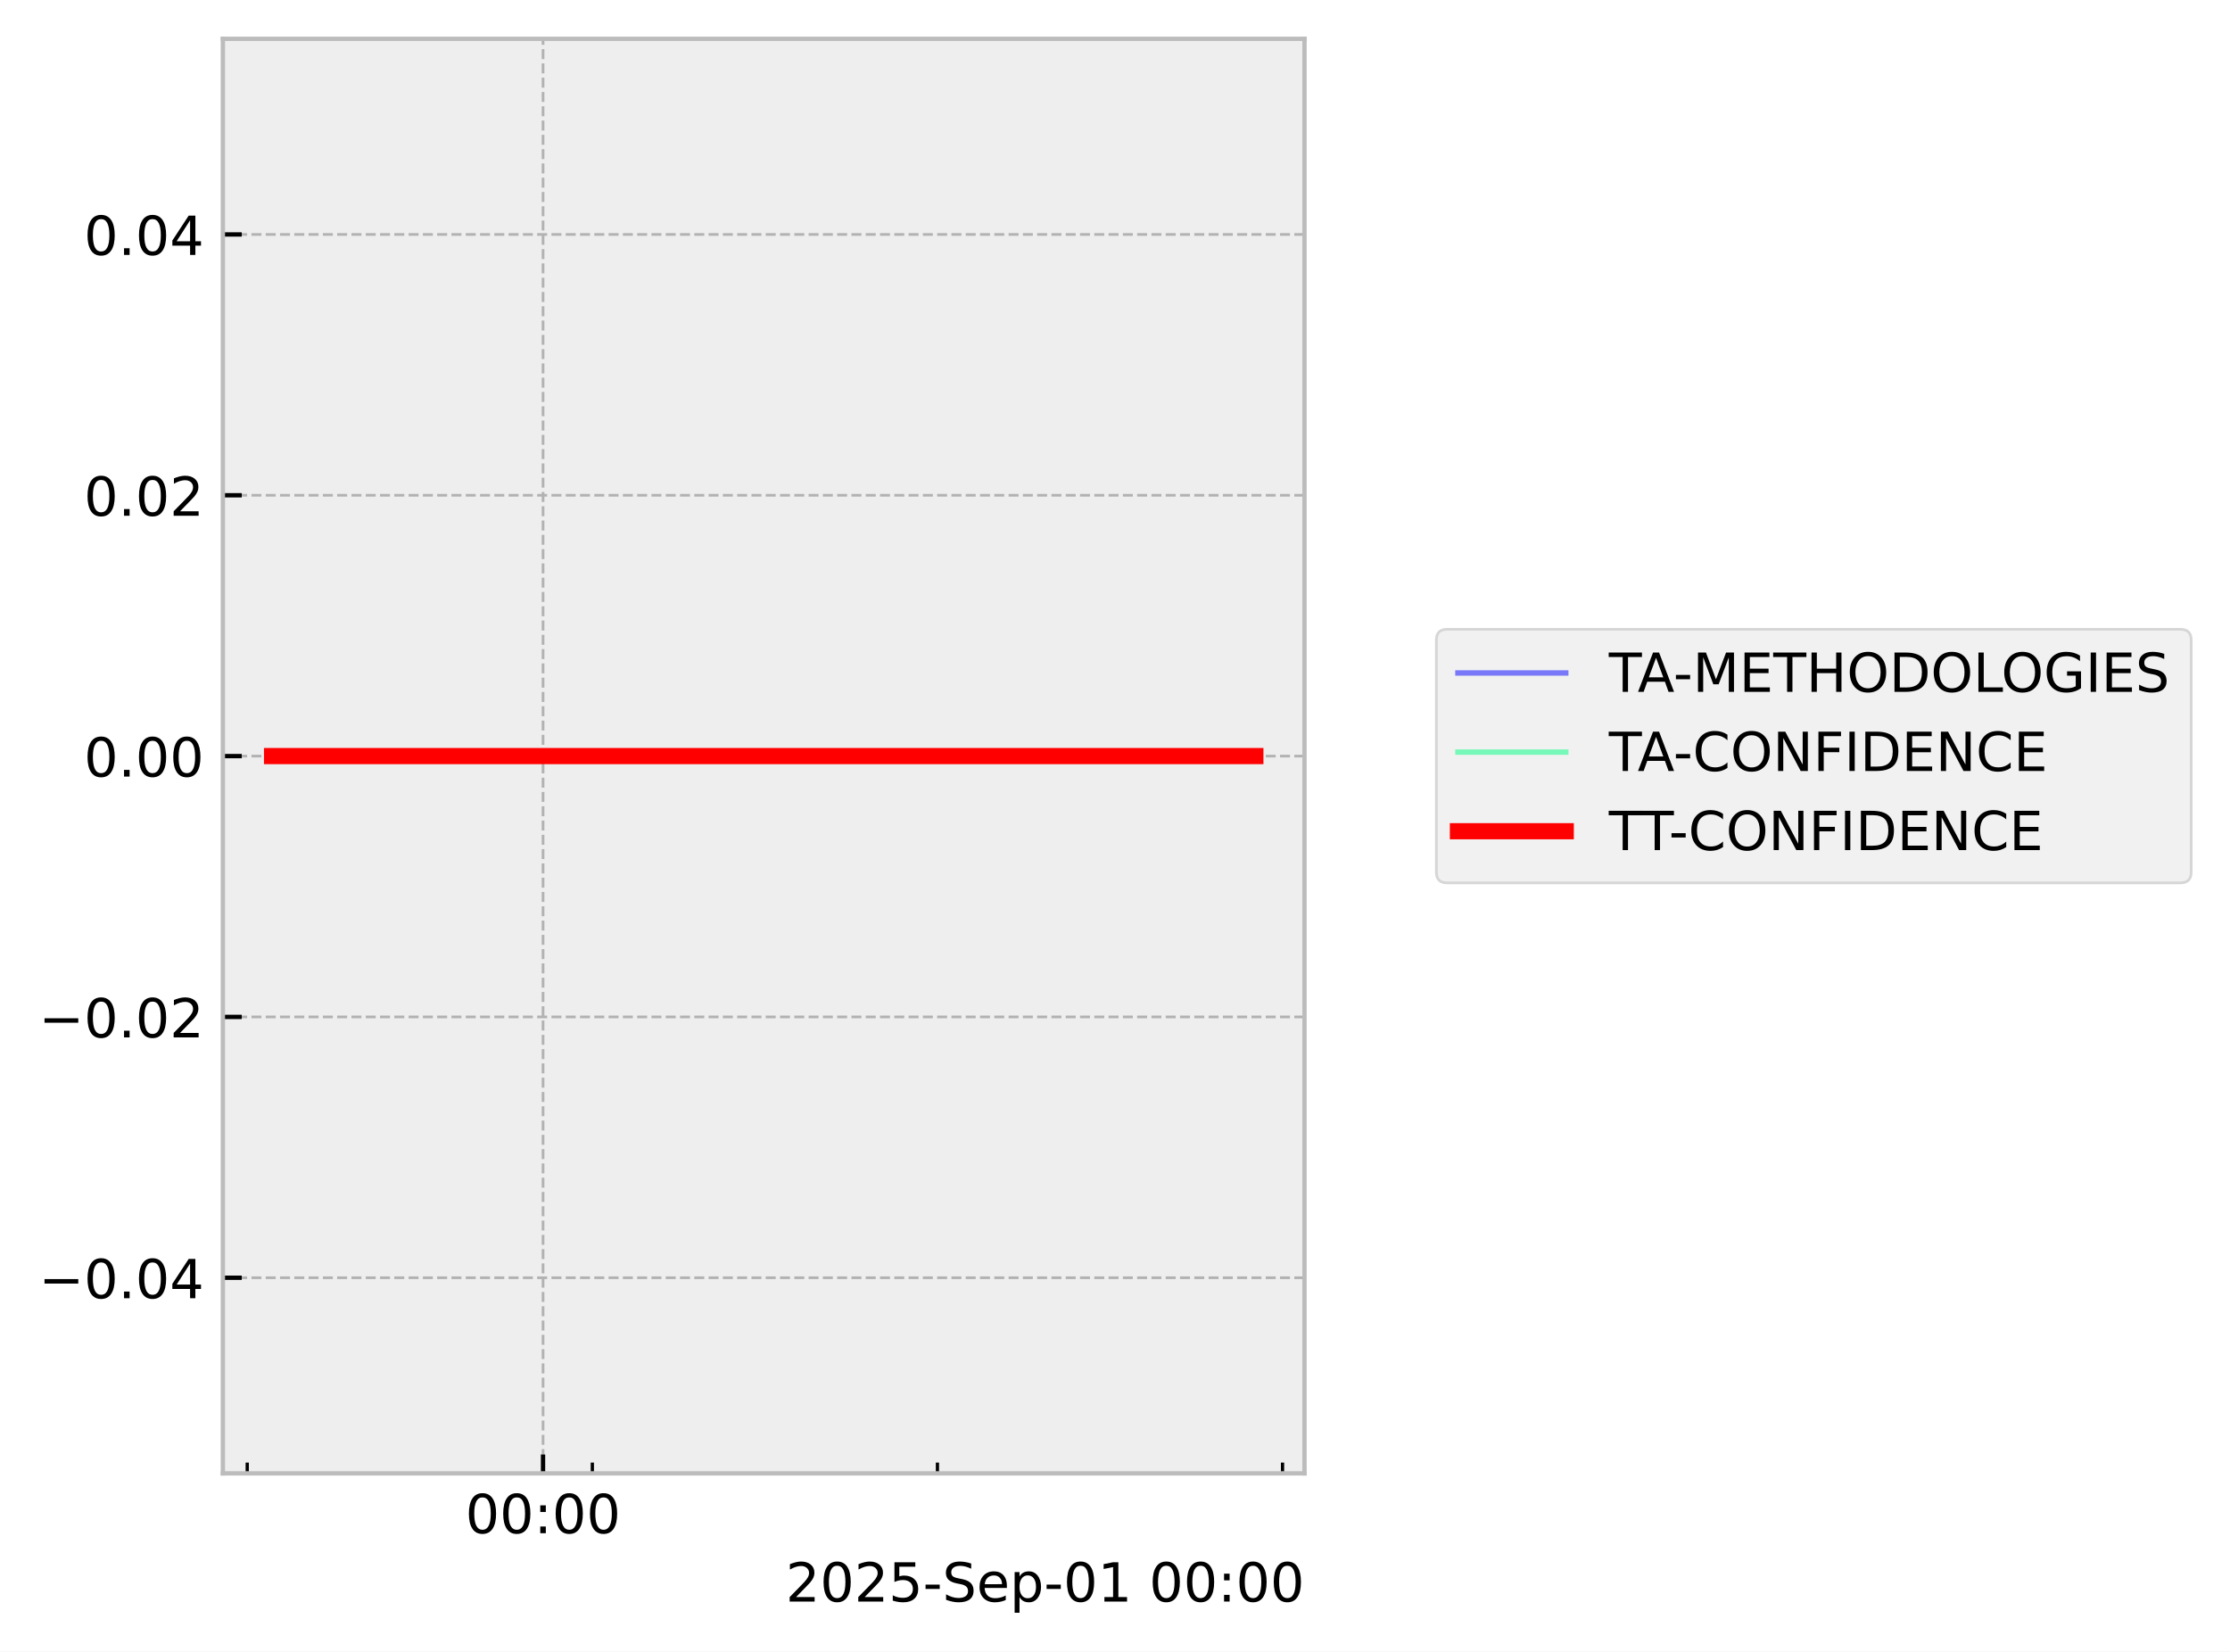
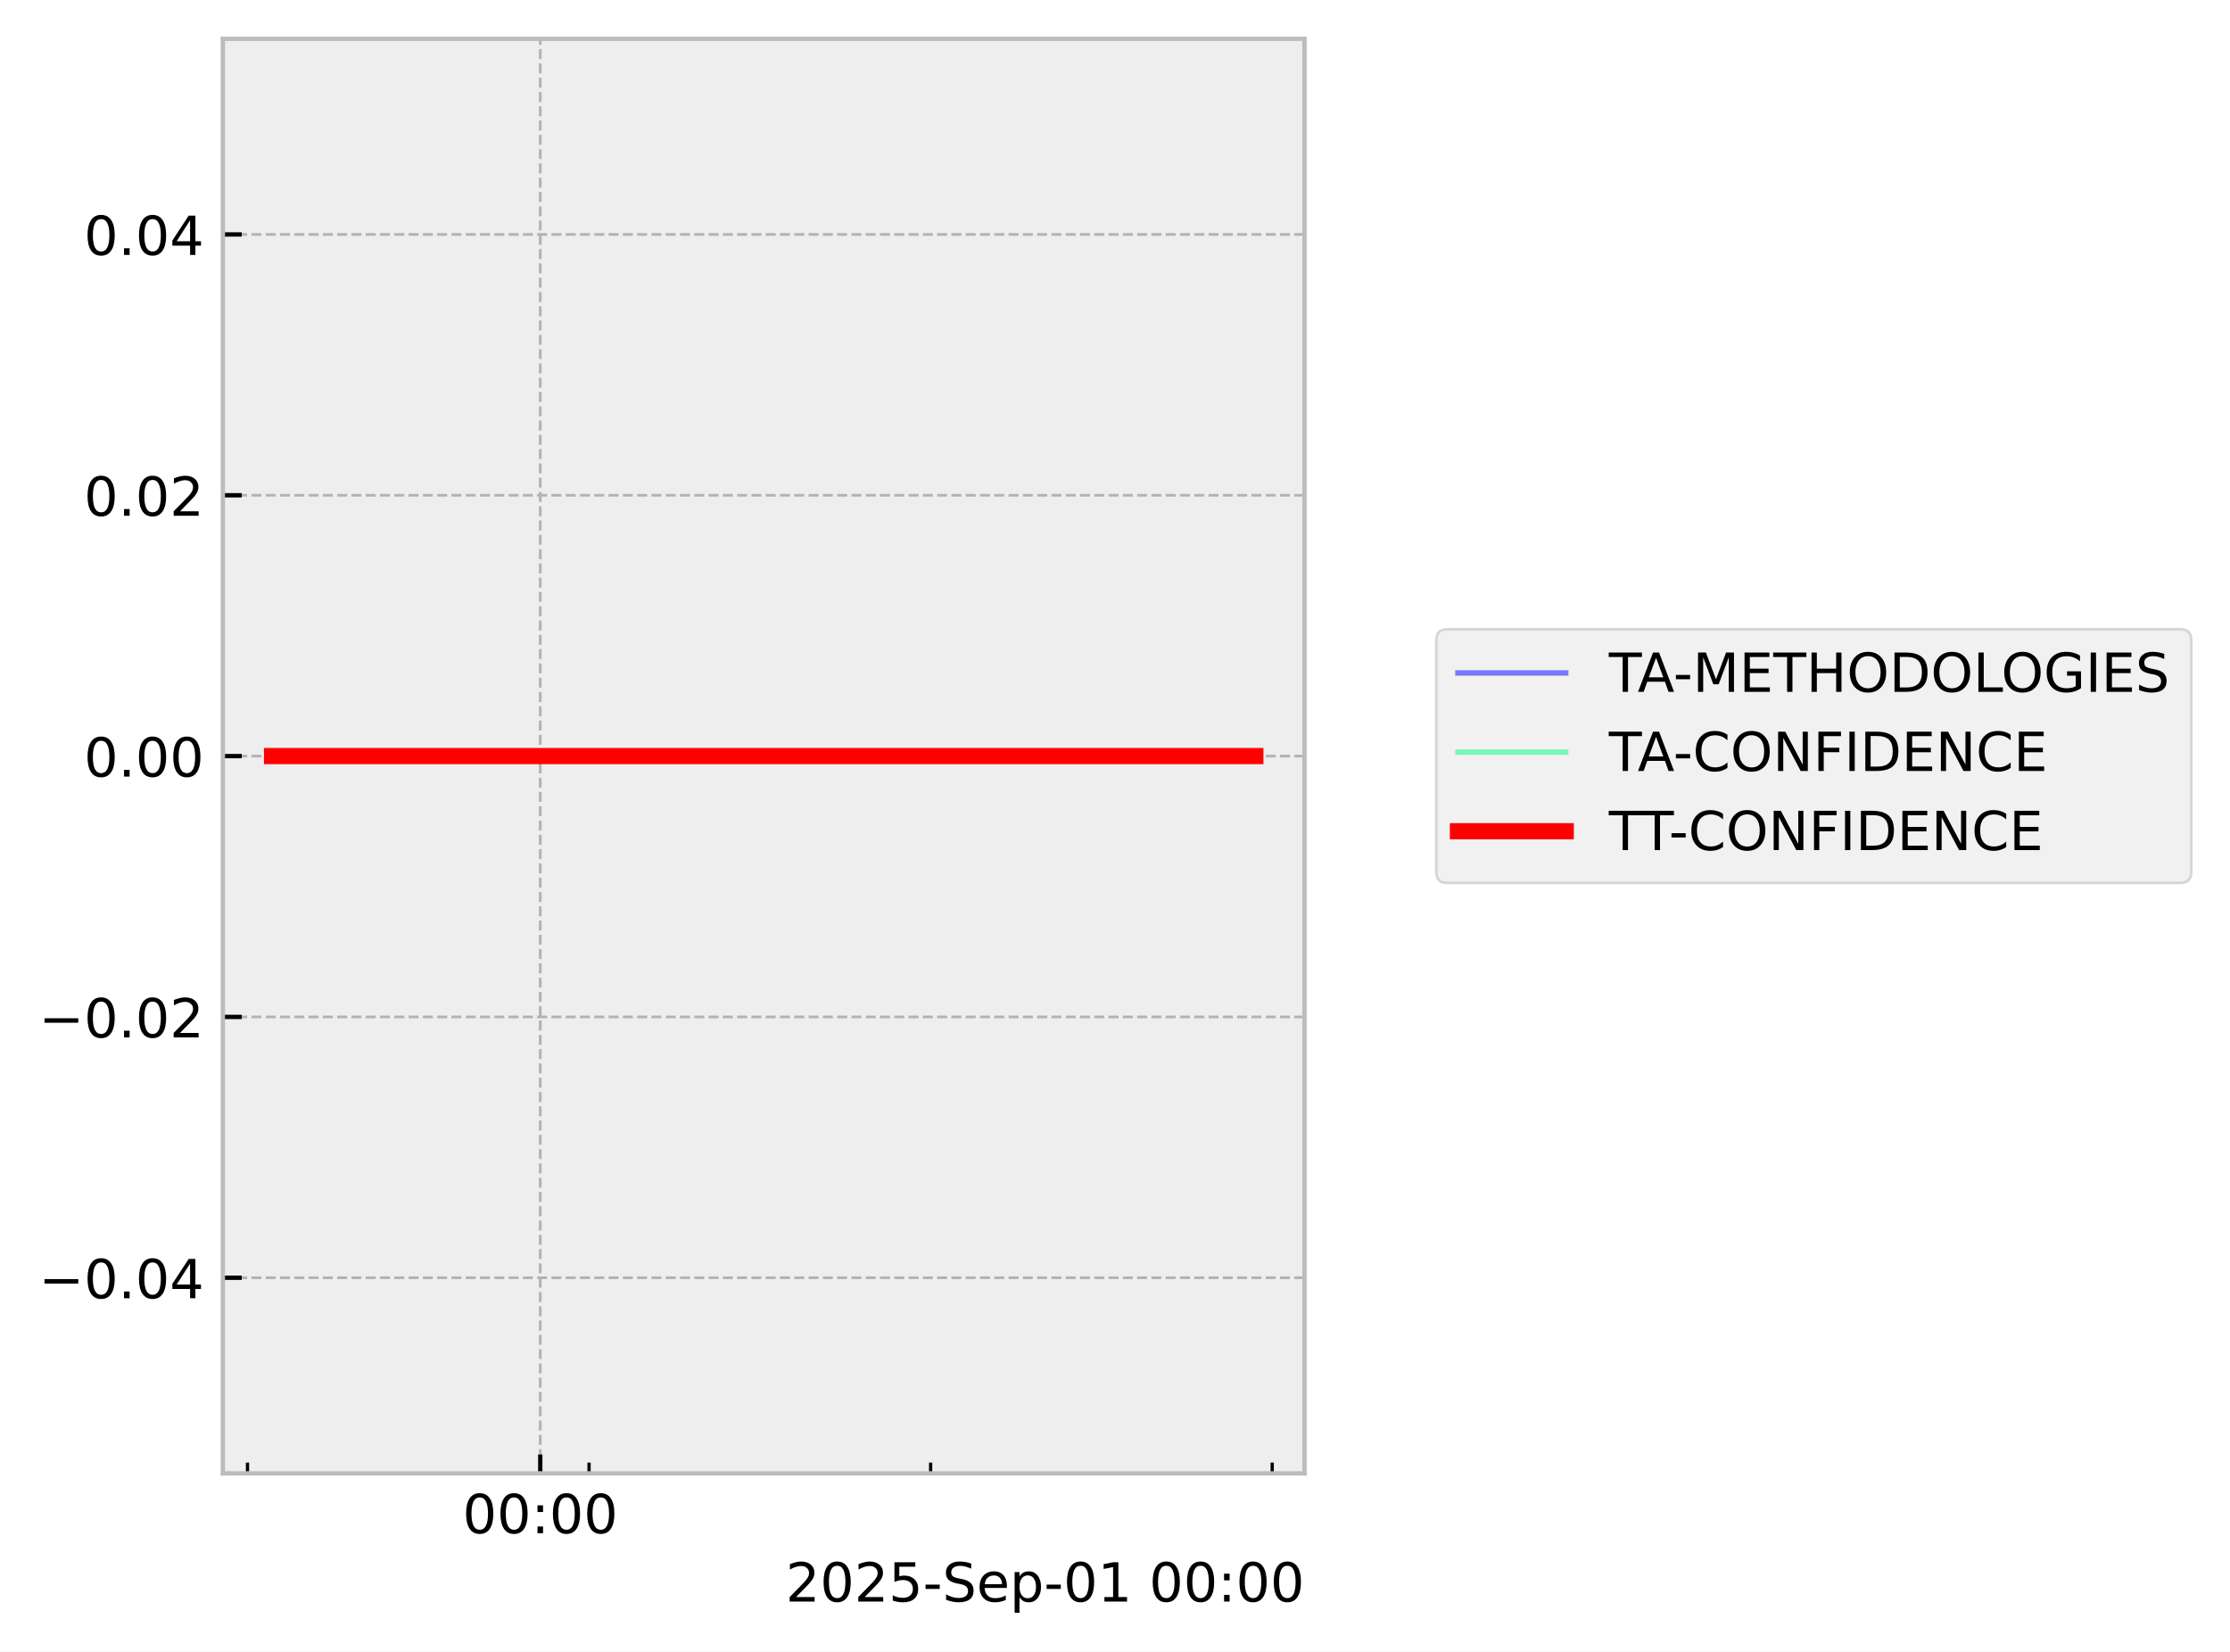
<svg xmlns="http://www.w3.org/2000/svg" xmlns:xlink="http://www.w3.org/1999/xlink" width="413.672pt" height="306.368pt" viewBox="0 0 413.672 306.368" version="1.1">
  <defs>
    <style type="text/css">*{stroke-linejoin: round; stroke-linecap: butt}</style>
  </defs>
  <g id="figure_1">
    <g id="patch_1">
      <path d="M 0 306.368  L 413.672 306.368  L 413.672 0  L 0 0  z " style="fill: #ffffff" />
    </g>
    <g id="axes_1">
      <g id="patch_2">
        <path d="M 41.345 273.312  L 241.991 273.312  L 241.991 7.2  L 41.345 7.2  z " style="fill: #eeeeee" />
      </g>
      <g id="matplotlib.axis_1">
        <g id="xtick_1">
          <g id="line2d_1">
-             <path d="M 100.734 273.312  L 100.734 7.2  " clip-path="url(#p00163f4146)" style="fill: none; stroke-dasharray: 1.85,0.8; stroke-dashoffset: 0; stroke: #b2b2b2; stroke-width: 0.5" />
+             <path d="M 100.22 273.312  L 100.22 7.2  " clip-path="url(#pb48c115e15)" style="fill: none; stroke-dasharray: 1.85,0.8; stroke-dashoffset: 0; stroke: #b2b2b2; stroke-width: 0.5" />
          </g>
          <g id="line2d_2">
            <defs>
-               <path id="m05d0465725" d="M 0 0  L 0 -3.5  " style="stroke: #000000; stroke-width: 0.8" />
-             </defs>
-             <g>
-               <use xlink:href="#m05d0465725" x="100.734" y="273.312" style="stroke: #000000; stroke-width: 0.8" />
+               <path id="m847c9a40a2" d="M 0 0  L 0 -3.5  " style="stroke: #000000; stroke-width: 0.8" />
+             </defs>
+             <g>
+               <use xlink:href="#m847c9a40a2" x="100.22" y="273.312" style="stroke: #000000; stroke-width: 0.8" />
            </g>
          </g>
          <g id="text_1">
-             <g transform="translate(86.32507 284.4104) scale(0.1 -0.1)">
+             <g transform="translate(85.81105 284.4104) scale(0.1 -0.1)">
              <defs>
                <path id="DejaVuSans-30" d="M 2034 4250  Q 1547 4250 1301 3770  Q 1056 3291 1056 2328  Q 1056 1369 1301 889  Q 1547 409 2034 409  Q 2525 409 2770 889  Q 3016 1369 3016 2328  Q 3016 3291 2770 3770  Q 2525 4250 2034 4250  z M 2034 4750  Q 2819 4750 3233 4129  Q 3647 3509 3647 2328  Q 3647 1150 3233 529  Q 2819 -91 2034 -91  Q 1250 -91 836 529  Q 422 1150 422 2328  Q 422 3509 836 4129  Q 1250 4750 2034 4750  z " transform="scale(0.015625)" />
                <path id="DejaVuSans-3a" d="M 750 794  L 1409 794  L 1409 0  L 750 0  L 750 794  z M 750 3309  L 1409 3309  L 1409 2516  L 750 2516  L 750 3309  z " transform="scale(0.015625)" />
              </defs>
              <use xlink:href="#DejaVuSans-30" />
              <use xlink:href="#DejaVuSans-30" transform="translate(63.62305 0)" />
              <use xlink:href="#DejaVuSans-3a" transform="translate(127.2461 0)" />
              <use xlink:href="#DejaVuSans-30" transform="translate(160.9375 0)" />
              <use xlink:href="#DejaVuSans-30" transform="translate(224.5605 0)" />
            </g>
          </g>
        </g>
        <g id="xtick_2">
          <g id="line2d_3">
            <defs>
-               <path id="m701a969b8c" d="M 0 0  L 0 -2  " style="stroke: #000000; stroke-width: 0.6" />
-             </defs>
-             <g>
-               <use xlink:href="#m701a969b8c" x="45.862" y="273.312" style="stroke: #000000; stroke-width: 0.6" />
+               <path id="m63658e6dff" d="M 0 0  L 0 -2  " style="stroke: #000000; stroke-width: 0.6" />
+             </defs>
+             <g>
+               <use xlink:href="#m63658e6dff" x="45.909" y="273.312" style="stroke: #000000; stroke-width: 0.6" />
            </g>
          </g>
        </g>
        <g id="xtick_3">
          <g id="line2d_4">
            <g>
-               <use xlink:href="#m701a969b8c" x="109.88" y="273.312" style="stroke: #000000; stroke-width: 0.6" />
+               <use xlink:href="#m63658e6dff" x="109.272" y="273.312" style="stroke: #000000; stroke-width: 0.6" />
            </g>
          </g>
        </g>
        <g id="xtick_4">
          <g id="line2d_5">
            <g>
-               <use xlink:href="#m701a969b8c" x="173.897" y="273.312" style="stroke: #000000; stroke-width: 0.6" />
+               <use xlink:href="#m63658e6dff" x="172.635" y="273.312" style="stroke: #000000; stroke-width: 0.6" />
            </g>
          </g>
        </g>
        <g id="xtick_5">
          <g id="line2d_6">
            <g>
-               <use xlink:href="#m701a969b8c" x="237.914" y="273.312" style="stroke: #000000; stroke-width: 0.6" />
+               <use xlink:href="#m63658e6dff" x="235.998" y="273.312" style="stroke: #000000; stroke-width: 0.6" />
            </g>
          </g>
        </g>
        <g id="text_2">
          <g transform="translate(145.7537 297.0886) scale(0.1 -0.1)">
            <defs>
              <path id="DejaVuSans-32" d="M 1228 531  L 3431 531  L 3431 0  L 469 0  L 469 531  Q 828 903 1448 1529  Q 2069 2156 2228 2338  Q 2531 2678 2651 2914  Q 2772 3150 2772 3378  Q 2772 3750 2511 3984  Q 2250 4219 1831 4219  Q 1534 4219 1204 4116  Q 875 4013 500 3803  L 500 4441  Q 881 4594 1212 4672  Q 1544 4750 1819 4750  Q 2544 4750 2975 4387  Q 3406 4025 3406 3419  Q 3406 3131 3298 2873  Q 3191 2616 2906 2266  Q 2828 2175 2409 1742  Q 1991 1309 1228 531  z " transform="scale(0.015625)" />
              <path id="DejaVuSans-35" d="M 691 4666  L 3169 4666  L 3169 4134  L 1269 4134  L 1269 2991  Q 1406 3038 1543 3061  Q 1681 3084 1819 3084  Q 2600 3084 3056 2656  Q 3513 2228 3513 1497  Q 3513 744 3044 326  Q 2575 -91 1722 -91  Q 1428 -91 1123 -41  Q 819 9 494 109  L 494 744  Q 775 591 1075 516  Q 1375 441 1709 441  Q 2250 441 2565 725  Q 2881 1009 2881 1497  Q 2881 1984 2565 2268  Q 2250 2553 1709 2553  Q 1456 2553 1204 2497  Q 953 2441 691 2322  L 691 4666  z " transform="scale(0.015625)" />
              <path id="DejaVuSans-2d" d="M 313 2009  L 1997 2009  L 1997 1497  L 313 1497  L 313 2009  z " transform="scale(0.015625)" />
              <path id="DejaVuSans-53" d="M 3425 4513  L 3425 3897  Q 3066 4069 2747 4153  Q 2428 4238 2131 4238  Q 1616 4238 1336 4038  Q 1056 3838 1056 3469  Q 1056 3159 1242 3001  Q 1428 2844 1947 2747  L 2328 2669  Q 3034 2534 3370 2195  Q 3706 1856 3706 1288  Q 3706 609 3251 259  Q 2797 -91 1919 -91  Q 1588 -91 1214 -16  Q 841 59 441 206  L 441 856  Q 825 641 1194 531  Q 1563 422 1919 422  Q 2459 422 2753 634  Q 3047 847 3047 1241  Q 3047 1584 2836 1778  Q 2625 1972 2144 2069  L 1759 2144  Q 1053 2284 737 2584  Q 422 2884 422 3419  Q 422 4038 858 4394  Q 1294 4750 2059 4750  Q 2388 4750 2728 4690  Q 3069 4631 3425 4513  z " transform="scale(0.015625)" />
              <path id="DejaVuSans-65" d="M 3597 1894  L 3597 1613  L 953 1613  Q 991 1019 1311 708  Q 1631 397 2203 397  Q 2534 397 2845 478  Q 3156 559 3463 722  L 3463 178  Q 3153 47 2828 -22  Q 2503 -91 2169 -91  Q 1331 -91 842 396  Q 353 884 353 1716  Q 353 2575 817 3079  Q 1281 3584 2069 3584  Q 2775 3584 3186 3129  Q 3597 2675 3597 1894  z M 3022 2063  Q 3016 2534 2758 2815  Q 2500 3097 2075 3097  Q 1594 3097 1305 2825  Q 1016 2553 972 2059  L 3022 2063  z " transform="scale(0.015625)" />
              <path id="DejaVuSans-70" d="M 1159 525  L 1159 -1331  L 581 -1331  L 581 3500  L 1159 3500  L 1159 2969  Q 1341 3281 1617 3432  Q 1894 3584 2278 3584  Q 2916 3584 3314 3078  Q 3713 2572 3713 1747  Q 3713 922 3314 415  Q 2916 -91 2278 -91  Q 1894 -91 1617 61  Q 1341 213 1159 525  z M 3116 1747  Q 3116 2381 2855 2742  Q 2594 3103 2138 3103  Q 1681 3103 1420 2742  Q 1159 2381 1159 1747  Q 1159 1113 1420 752  Q 1681 391 2138 391  Q 2594 391 2855 752  Q 3116 1113 3116 1747  z " transform="scale(0.015625)" />
              <path id="DejaVuSans-31" d="M 794 531  L 1825 531  L 1825 4091  L 703 3866  L 703 4441  L 1819 4666  L 2450 4666  L 2450 531  L 3481 531  L 3481 0  L 794 0  L 794 531  z " transform="scale(0.015625)" />
              <path id="DejaVuSans-20" transform="scale(0.015625)" />
            </defs>
            <use xlink:href="#DejaVuSans-32" />
            <use xlink:href="#DejaVuSans-30" transform="translate(63.62305 0)" />
            <use xlink:href="#DejaVuSans-32" transform="translate(127.2461 0)" />
            <use xlink:href="#DejaVuSans-35" transform="translate(190.8691 0)" />
            <use xlink:href="#DejaVuSans-2d" transform="translate(254.4922 0)" />
            <use xlink:href="#DejaVuSans-53" transform="translate(290.5762 0)" />
            <use xlink:href="#DejaVuSans-65" transform="translate(354.0527 0)" />
            <use xlink:href="#DejaVuSans-70" transform="translate(415.5762 0)" />
            <use xlink:href="#DejaVuSans-2d" transform="translate(479.0527 0)" />
            <use xlink:href="#DejaVuSans-30" transform="translate(515.1367 0)" />
            <use xlink:href="#DejaVuSans-31" transform="translate(578.7598 0)" />
            <use xlink:href="#DejaVuSans-20" transform="translate(642.3828 0)" />
            <use xlink:href="#DejaVuSans-30" transform="translate(674.1699 0)" />
            <use xlink:href="#DejaVuSans-30" transform="translate(737.793 0)" />
            <use xlink:href="#DejaVuSans-3a" transform="translate(801.416 0)" />
            <use xlink:href="#DejaVuSans-30" transform="translate(835.1074 0)" />
            <use xlink:href="#DejaVuSans-30" transform="translate(898.7305 0)" />
          </g>
        </g>
      </g>
      <g id="matplotlib.axis_2">
        <g id="ytick_1">
          <g id="line2d_7">
-             <path d="M 41.345 237.024  L 241.991 237.024  " clip-path="url(#p00163f4146)" style="fill: none; stroke-dasharray: 1.85,0.8; stroke-dashoffset: 0; stroke: #b2b2b2; stroke-width: 0.5" />
+             <path d="M 41.345 237.024  L 241.991 237.024  " clip-path="url(#pb48c115e15)" style="fill: none; stroke-dasharray: 1.85,0.8; stroke-dashoffset: 0; stroke: #b2b2b2; stroke-width: 0.5" />
          </g>
          <g id="line2d_8">
            <defs>
-               <path id="m4752283ca5" d="M 0 0  L 3.5 0  " style="stroke: #000000; stroke-width: 0.8" />
-             </defs>
-             <g>
-               <use xlink:href="#m4752283ca5" x="41.345" y="237.024" style="stroke: #000000; stroke-width: 0.8" />
+               <path id="m0fd19e19d4" d="M 0 0  L 3.5 0  " style="stroke: #000000; stroke-width: 0.8" />
+             </defs>
+             <g>
+               <use xlink:href="#m0fd19e19d4" x="41.345" y="237.024" style="stroke: #000000; stroke-width: 0.8" />
            </g>
          </g>
          <g id="text_3">
            <g transform="translate(7.2 240.8232) scale(0.1 -0.1)">
              <defs>
                <path id="DejaVuSans-2212" d="M 678 2272  L 4684 2272  L 4684 1741  L 678 1741  L 678 2272  z " transform="scale(0.015625)" />
                <path id="DejaVuSans-2e" d="M 684 794  L 1344 794  L 1344 0  L 684 0  L 684 794  z " transform="scale(0.015625)" />
                <path id="DejaVuSans-34" d="M 2419 4116  L 825 1625  L 2419 1625  L 2419 4116  z M 2253 4666  L 3047 4666  L 3047 1625  L 3713 1625  L 3713 1100  L 3047 1100  L 3047 0  L 2419 0  L 2419 1100  L 313 1100  L 313 1709  L 2253 4666  z " transform="scale(0.015625)" />
              </defs>
              <use xlink:href="#DejaVuSans-2212" />
              <use xlink:href="#DejaVuSans-30" transform="translate(83.78906 0)" />
              <use xlink:href="#DejaVuSans-2e" transform="translate(147.4121 0)" />
              <use xlink:href="#DejaVuSans-30" transform="translate(179.1992 0)" />
              <use xlink:href="#DejaVuSans-34" transform="translate(242.8223 0)" />
            </g>
          </g>
        </g>
        <g id="ytick_2">
          <g id="line2d_9">
-             <path d="M 41.345 188.64  L 241.991 188.64  " clip-path="url(#p00163f4146)" style="fill: none; stroke-dasharray: 1.85,0.8; stroke-dashoffset: 0; stroke: #b2b2b2; stroke-width: 0.5" />
+             <path d="M 41.345 188.64  L 241.991 188.64  " clip-path="url(#pb48c115e15)" style="fill: none; stroke-dasharray: 1.85,0.8; stroke-dashoffset: 0; stroke: #b2b2b2; stroke-width: 0.5" />
          </g>
          <g id="line2d_10">
            <g>
-               <use xlink:href="#m4752283ca5" x="41.345" y="188.64" style="stroke: #000000; stroke-width: 0.8" />
+               <use xlink:href="#m0fd19e19d4" x="41.345" y="188.64" style="stroke: #000000; stroke-width: 0.8" />
            </g>
          </g>
          <g id="text_4">
            <g transform="translate(7.2 192.4392) scale(0.1 -0.1)">
              <use xlink:href="#DejaVuSans-2212" />
              <use xlink:href="#DejaVuSans-30" transform="translate(83.78906 0)" />
              <use xlink:href="#DejaVuSans-2e" transform="translate(147.4121 0)" />
              <use xlink:href="#DejaVuSans-30" transform="translate(179.1992 0)" />
              <use xlink:href="#DejaVuSans-32" transform="translate(242.8223 0)" />
            </g>
          </g>
        </g>
        <g id="ytick_3">
          <g id="line2d_11">
-             <path d="M 41.345 140.256  L 241.991 140.256  " clip-path="url(#p00163f4146)" style="fill: none; stroke-dasharray: 1.85,0.8; stroke-dashoffset: 0; stroke: #b2b2b2; stroke-width: 0.5" />
+             <path d="M 41.345 140.256  L 241.991 140.256  " clip-path="url(#pb48c115e15)" style="fill: none; stroke-dasharray: 1.85,0.8; stroke-dashoffset: 0; stroke: #b2b2b2; stroke-width: 0.5" />
          </g>
          <g id="line2d_12">
            <g>
-               <use xlink:href="#m4752283ca5" x="41.345" y="140.256" style="stroke: #000000; stroke-width: 0.8" />
+               <use xlink:href="#m0fd19e19d4" x="41.345" y="140.256" style="stroke: #000000; stroke-width: 0.8" />
            </g>
          </g>
          <g id="text_5">
            <g transform="translate(15.57969 144.0552) scale(0.1 -0.1)">
              <use xlink:href="#DejaVuSans-30" />
              <use xlink:href="#DejaVuSans-2e" transform="translate(63.62305 0)" />
              <use xlink:href="#DejaVuSans-30" transform="translate(95.41016 0)" />
              <use xlink:href="#DejaVuSans-30" transform="translate(159.0332 0)" />
            </g>
          </g>
        </g>
        <g id="ytick_4">
          <g id="line2d_13">
-             <path d="M 41.345 91.872  L 241.991 91.872  " clip-path="url(#p00163f4146)" style="fill: none; stroke-dasharray: 1.85,0.8; stroke-dashoffset: 0; stroke: #b2b2b2; stroke-width: 0.5" />
+             <path d="M 41.345 91.872  L 241.991 91.872  " clip-path="url(#pb48c115e15)" style="fill: none; stroke-dasharray: 1.85,0.8; stroke-dashoffset: 0; stroke: #b2b2b2; stroke-width: 0.5" />
          </g>
          <g id="line2d_14">
            <g>
-               <use xlink:href="#m4752283ca5" x="41.345" y="91.872" style="stroke: #000000; stroke-width: 0.8" />
+               <use xlink:href="#m0fd19e19d4" x="41.345" y="91.872" style="stroke: #000000; stroke-width: 0.8" />
            </g>
          </g>
          <g id="text_6">
            <g transform="translate(15.57969 95.67122) scale(0.1 -0.1)">
              <use xlink:href="#DejaVuSans-30" />
              <use xlink:href="#DejaVuSans-2e" transform="translate(63.62305 0)" />
              <use xlink:href="#DejaVuSans-30" transform="translate(95.41016 0)" />
              <use xlink:href="#DejaVuSans-32" transform="translate(159.0332 0)" />
            </g>
          </g>
        </g>
        <g id="ytick_5">
          <g id="line2d_15">
-             <path d="M 41.345 43.488  L 241.991 43.488  " clip-path="url(#p00163f4146)" style="fill: none; stroke-dasharray: 1.85,0.8; stroke-dashoffset: 0; stroke: #b2b2b2; stroke-width: 0.5" />
+             <path d="M 41.345 43.488  L 241.991 43.488  " clip-path="url(#pb48c115e15)" style="fill: none; stroke-dasharray: 1.85,0.8; stroke-dashoffset: 0; stroke: #b2b2b2; stroke-width: 0.5" />
          </g>
          <g id="line2d_16">
            <g>
-               <use xlink:href="#m4752283ca5" x="41.345" y="43.488" style="stroke: #000000; stroke-width: 0.8" />
+               <use xlink:href="#m0fd19e19d4" x="41.345" y="43.488" style="stroke: #000000; stroke-width: 0.8" />
            </g>
          </g>
          <g id="text_7">
            <g transform="translate(15.57969 47.28722) scale(0.1 -0.1)">
              <use xlink:href="#DejaVuSans-30" />
              <use xlink:href="#DejaVuSans-2e" transform="translate(63.62305 0)" />
              <use xlink:href="#DejaVuSans-30" transform="translate(95.41016 0)" />
              <use xlink:href="#DejaVuSans-34" transform="translate(159.0332 0)" />
            </g>
          </g>
        </g>
      </g>
      <g id="line2d_17">
-         <path d="M 50.466 140.256  L 51.824 140.256  L 59.003 140.256  L 60.109 140.256  L 60.475 140.256  L 61.263 140.256  L 70.821 140.256  L 79.313 140.256  L 232.871 140.256  " clip-path="url(#p00163f4146)" style="fill: none; stroke: #0000ff; stroke-opacity: 0.5; stroke-linecap: square" />
+         <path d="M 50.466 140.256  L 51.81 140.256  L 58.916 140.256  L 60.011 140.256  L 60.372 140.256  L 61.152 140.256  L 70.613 140.256  L 79.018 140.256  L 232.871 140.256  " clip-path="url(#pb48c115e15)" style="fill: none; stroke: #0000ff; stroke-opacity: 0.5; stroke-linecap: square" />
      </g>
      <g id="line2d_18">
-         <path d="M 50.466 140.256  L 51.824 140.256  L 59.003 140.256  L 60.109 140.256  L 60.475 140.256  L 61.263 140.256  L 70.821 140.256  L 79.313 140.256  L 232.871 140.256  " clip-path="url(#p00163f4146)" style="fill: none; stroke: #00ff80; stroke-opacity: 0.5; stroke-linecap: square" />
+         <path d="M 50.466 140.256  L 51.81 140.256  L 58.916 140.256  L 60.011 140.256  L 60.372 140.256  L 61.152 140.256  L 70.613 140.256  L 79.018 140.256  L 232.871 140.256  " clip-path="url(#pb48c115e15)" style="fill: none; stroke: #00ff80; stroke-opacity: 0.5; stroke-linecap: square" />
      </g>
      <g id="line2d_19">
-         <path d="M 50.466 140.256  L 51.824 140.256  L 59.003 140.256  L 60.109 140.256  L 60.475 140.256  L 61.263 140.256  L 70.821 140.256  L 79.313 140.256  L 232.871 140.256  " clip-path="url(#p00163f4146)" style="fill: none; stroke: #ff0000; stroke-width: 3; stroke-linecap: square" />
+         <path d="M 50.466 140.256  L 51.81 140.256  L 58.916 140.256  L 60.011 140.256  L 60.372 140.256  L 61.152 140.256  L 70.613 140.256  L 79.018 140.256  L 232.871 140.256  " clip-path="url(#pb48c115e15)" style="fill: none; stroke: #ff0000; stroke-width: 3; stroke-linecap: square" />
      </g>
      <g id="patch_3">
        <path d="M 41.345 273.312  L 41.345 7.2  " style="fill: none; stroke: #bcbcbc; stroke-width: 0.8; stroke-linejoin: miter; stroke-linecap: square" />
      </g>
      <g id="patch_4">
        <path d="M 241.991 273.312  L 241.991 7.2  " style="fill: none; stroke: #bcbcbc; stroke-width: 0.8; stroke-linejoin: miter; stroke-linecap: square" />
      </g>
      <g id="patch_5">
        <path d="M 41.345 273.312  L 241.991 273.312  " style="fill: none; stroke: #bcbcbc; stroke-width: 0.8; stroke-linejoin: miter; stroke-linecap: square" />
      </g>
      <g id="patch_6">
        <path d="M 41.345 7.2  L 241.991 7.2  " style="fill: none; stroke: #bcbcbc; stroke-width: 0.8; stroke-linejoin: miter; stroke-linecap: square" />
      </g>
    </g>
    <g id="axes_2">
      <g id="legend_1">
        <g id="patch_7">
          <path d="M 268.45 163.773  L 404.472 163.773  Q 406.472 163.773 406.472 161.773  L 406.472 118.739  Q 406.472 116.739 404.472 116.739  L 268.45 116.739  Q 266.45 116.739 266.45 118.739  L 266.45 161.773  Q 266.45 163.773 268.45 163.773  z " style="fill: #eeeeee; opacity: 0.8; stroke: #cccccc; stroke-width: 0.5; stroke-linejoin: miter" />
        </g>
        <g id="line2d_20">
          <path d="M 270.45 124.837  L 280.45 124.837  L 290.45 124.837  " style="fill: none; stroke: #0000ff; stroke-opacity: 0.5; stroke-linecap: square" />
        </g>
        <g id="text_8">
          <g transform="translate(298.4501 128.3373) scale(0.1 -0.1)">
            <defs>
              <path id="DejaVuSans-54" d="M -19 4666  L 3928 4666  L 3928 4134  L 2272 4134  L 2272 0  L 1638 0  L 1638 4134  L -19 4134  L -19 4666  z " transform="scale(0.015625)" />
              <path id="DejaVuSans-41" d="M 2188 4044  L 1331 1722  L 3047 1722  L 2188 4044  z M 1831 4666  L 2547 4666  L 4325 0  L 3669 0  L 3244 1197  L 1141 1197  L 716 0  L 50 0  L 1831 4666  z " transform="scale(0.015625)" />
              <path id="DejaVuSans-4d" d="M 628 4666  L 1569 4666  L 2759 1491  L 3956 4666  L 4897 4666  L 4897 0  L 4281 0  L 4281 4097  L 3078 897  L 2444 897  L 1241 4097  L 1241 0  L 628 0  L 628 4666  z " transform="scale(0.015625)" />
              <path id="DejaVuSans-45" d="M 628 4666  L 3578 4666  L 3578 4134  L 1259 4134  L 1259 2753  L 3481 2753  L 3481 2222  L 1259 2222  L 1259 531  L 3634 531  L 3634 0  L 628 0  L 628 4666  z " transform="scale(0.015625)" />
              <path id="DejaVuSans-48" d="M 628 4666  L 1259 4666  L 1259 2753  L 3553 2753  L 3553 4666  L 4184 4666  L 4184 0  L 3553 0  L 3553 2222  L 1259 2222  L 1259 0  L 628 0  L 628 4666  z " transform="scale(0.015625)" />
              <path id="DejaVuSans-4f" d="M 2522 4238  Q 1834 4238 1429 3725  Q 1025 3213 1025 2328  Q 1025 1447 1429 934  Q 1834 422 2522 422  Q 3209 422 3611 934  Q 4013 1447 4013 2328  Q 4013 3213 3611 3725  Q 3209 4238 2522 4238  z M 2522 4750  Q 3503 4750 4090 4092  Q 4678 3434 4678 2328  Q 4678 1225 4090 567  Q 3503 -91 2522 -91  Q 1538 -91 948 565  Q 359 1222 359 2328  Q 359 3434 948 4092  Q 1538 4750 2522 4750  z " transform="scale(0.015625)" />
              <path id="DejaVuSans-44" d="M 1259 4147  L 1259 519  L 2022 519  Q 2988 519 3436 956  Q 3884 1394 3884 2338  Q 3884 3275 3436 3711  Q 2988 4147 2022 4147  L 1259 4147  z M 628 4666  L 1925 4666  Q 3281 4666 3915 4102  Q 4550 3538 4550 2338  Q 4550 1131 3912 565  Q 3275 0 1925 0  L 628 0  L 628 4666  z " transform="scale(0.015625)" />
              <path id="DejaVuSans-4c" d="M 628 4666  L 1259 4666  L 1259 531  L 3531 531  L 3531 0  L 628 0  L 628 4666  z " transform="scale(0.015625)" />
              <path id="DejaVuSans-47" d="M 3809 666  L 3809 1919  L 2778 1919  L 2778 2438  L 4434 2438  L 4434 434  Q 4069 175 3628 42  Q 3188 -91 2688 -91  Q 1594 -91 976 548  Q 359 1188 359 2328  Q 359 3472 976 4111  Q 1594 4750 2688 4750  Q 3144 4750 3555 4637  Q 3966 4525 4313 4306  L 4313 3634  Q 3963 3931 3569 4081  Q 3175 4231 2741 4231  Q 1884 4231 1454 3753  Q 1025 3275 1025 2328  Q 1025 1384 1454 906  Q 1884 428 2741 428  Q 3075 428 3337 486  Q 3600 544 3809 666  z " transform="scale(0.015625)" />
              <path id="DejaVuSans-49" d="M 628 4666  L 1259 4666  L 1259 0  L 628 0  L 628 4666  z " transform="scale(0.015625)" />
            </defs>
            <use xlink:href="#DejaVuSans-54" />
            <use xlink:href="#DejaVuSans-41" transform="translate(53.33398 0)" />
            <use xlink:href="#DejaVuSans-2d" transform="translate(119.4922 0)" />
            <use xlink:href="#DejaVuSans-4d" transform="translate(155.5762 0)" />
            <use xlink:href="#DejaVuSans-45" transform="translate(241.8555 0)" />
            <use xlink:href="#DejaVuSans-54" transform="translate(305.0391 0)" />
            <use xlink:href="#DejaVuSans-48" transform="translate(366.123 0)" />
            <use xlink:href="#DejaVuSans-4f" transform="translate(441.3184 0)" />
            <use xlink:href="#DejaVuSans-44" transform="translate(520.0293 0)" />
            <use xlink:href="#DejaVuSans-4f" transform="translate(597.0312 0)" />
            <use xlink:href="#DejaVuSans-4c" transform="translate(675.7422 0)" />
            <use xlink:href="#DejaVuSans-4f" transform="translate(727.8301 0)" />
            <use xlink:href="#DejaVuSans-47" transform="translate(806.541 0)" />
            <use xlink:href="#DejaVuSans-49" transform="translate(884.0312 0)" />
            <use xlink:href="#DejaVuSans-45" transform="translate(913.5234 0)" />
            <use xlink:href="#DejaVuSans-53" transform="translate(976.707 0)" />
          </g>
        </g>
        <g id="line2d_21">
          <path d="M 270.45 139.515  L 280.45 139.515  L 290.45 139.515  " style="fill: none; stroke: #00ff80; stroke-opacity: 0.5; stroke-linecap: square" />
        </g>
        <g id="text_9">
          <g transform="translate(298.4501 143.0154) scale(0.1 -0.1)">
            <defs>
              <path id="DejaVuSans-43" d="M 4122 4306  L 4122 3641  Q 3803 3938 3442 4084  Q 3081 4231 2675 4231  Q 1875 4231 1450 3742  Q 1025 3253 1025 2328  Q 1025 1406 1450 917  Q 1875 428 2675 428  Q 3081 428 3442 575  Q 3803 722 4122 1019  L 4122 359  Q 3791 134 3420 21  Q 3050 -91 2638 -91  Q 1578 -91 968 557  Q 359 1206 359 2328  Q 359 3453 968 4101  Q 1578 4750 2638 4750  Q 3056 4750 3426 4639  Q 3797 4528 4122 4306  z " transform="scale(0.015625)" />
              <path id="DejaVuSans-4e" d="M 628 4666  L 1478 4666  L 3547 763  L 3547 4666  L 4159 4666  L 4159 0  L 3309 0  L 1241 3903  L 1241 0  L 628 0  L 628 4666  z " transform="scale(0.015625)" />
              <path id="DejaVuSans-46" d="M 628 4666  L 3309 4666  L 3309 4134  L 1259 4134  L 1259 2759  L 3109 2759  L 3109 2228  L 1259 2228  L 1259 0  L 628 0  L 628 4666  z " transform="scale(0.015625)" />
            </defs>
            <use xlink:href="#DejaVuSans-54" />
            <use xlink:href="#DejaVuSans-41" transform="translate(53.33398 0)" />
            <use xlink:href="#DejaVuSans-2d" transform="translate(119.4922 0)" />
            <use xlink:href="#DejaVuSans-43" transform="translate(155.5762 0)" />
            <use xlink:href="#DejaVuSans-4f" transform="translate(225.4004 0)" />
            <use xlink:href="#DejaVuSans-4e" transform="translate(304.1113 0)" />
            <use xlink:href="#DejaVuSans-46" transform="translate(378.916 0)" />
            <use xlink:href="#DejaVuSans-49" transform="translate(436.4355 0)" />
            <use xlink:href="#DejaVuSans-44" transform="translate(465.9277 0)" />
            <use xlink:href="#DejaVuSans-45" transform="translate(542.9297 0)" />
            <use xlink:href="#DejaVuSans-4e" transform="translate(606.1133 0)" />
            <use xlink:href="#DejaVuSans-43" transform="translate(680.918 0)" />
            <use xlink:href="#DejaVuSans-45" transform="translate(750.7422 0)" />
          </g>
        </g>
        <g id="line2d_22">
          <path d="M 270.45 154.194  L 280.45 154.194  L 290.45 154.194  " style="fill: none; stroke: #ff0000; stroke-width: 3; stroke-linecap: square" />
        </g>
        <g id="text_10">
          <g transform="translate(298.4501 157.6935) scale(0.1 -0.1)">
            <use xlink:href="#DejaVuSans-54" />
            <use xlink:href="#DejaVuSans-54" transform="translate(59.33398 0)" />
            <use xlink:href="#DejaVuSans-2d" transform="translate(111.293 0)" />
            <use xlink:href="#DejaVuSans-43" transform="translate(147.377 0)" />
            <use xlink:href="#DejaVuSans-4f" transform="translate(217.2012 0)" />
            <use xlink:href="#DejaVuSans-4e" transform="translate(295.9121 0)" />
            <use xlink:href="#DejaVuSans-46" transform="translate(370.7168 0)" />
            <use xlink:href="#DejaVuSans-49" transform="translate(428.2363 0)" />
            <use xlink:href="#DejaVuSans-44" transform="translate(457.7285 0)" />
            <use xlink:href="#DejaVuSans-45" transform="translate(534.7305 0)" />
            <use xlink:href="#DejaVuSans-4e" transform="translate(597.9141 0)" />
            <use xlink:href="#DejaVuSans-43" transform="translate(672.7188 0)" />
            <use xlink:href="#DejaVuSans-45" transform="translate(742.543 0)" />
          </g>
        </g>
      </g>
    </g>
  </g>
  <defs>
-     <clipPath id="p00163f4146">
+     <clipPath id="pb48c115e15">
      <rect x="41.345" y="7.2" width="200.646" height="266.112" />
    </clipPath>
  </defs>
</svg>
